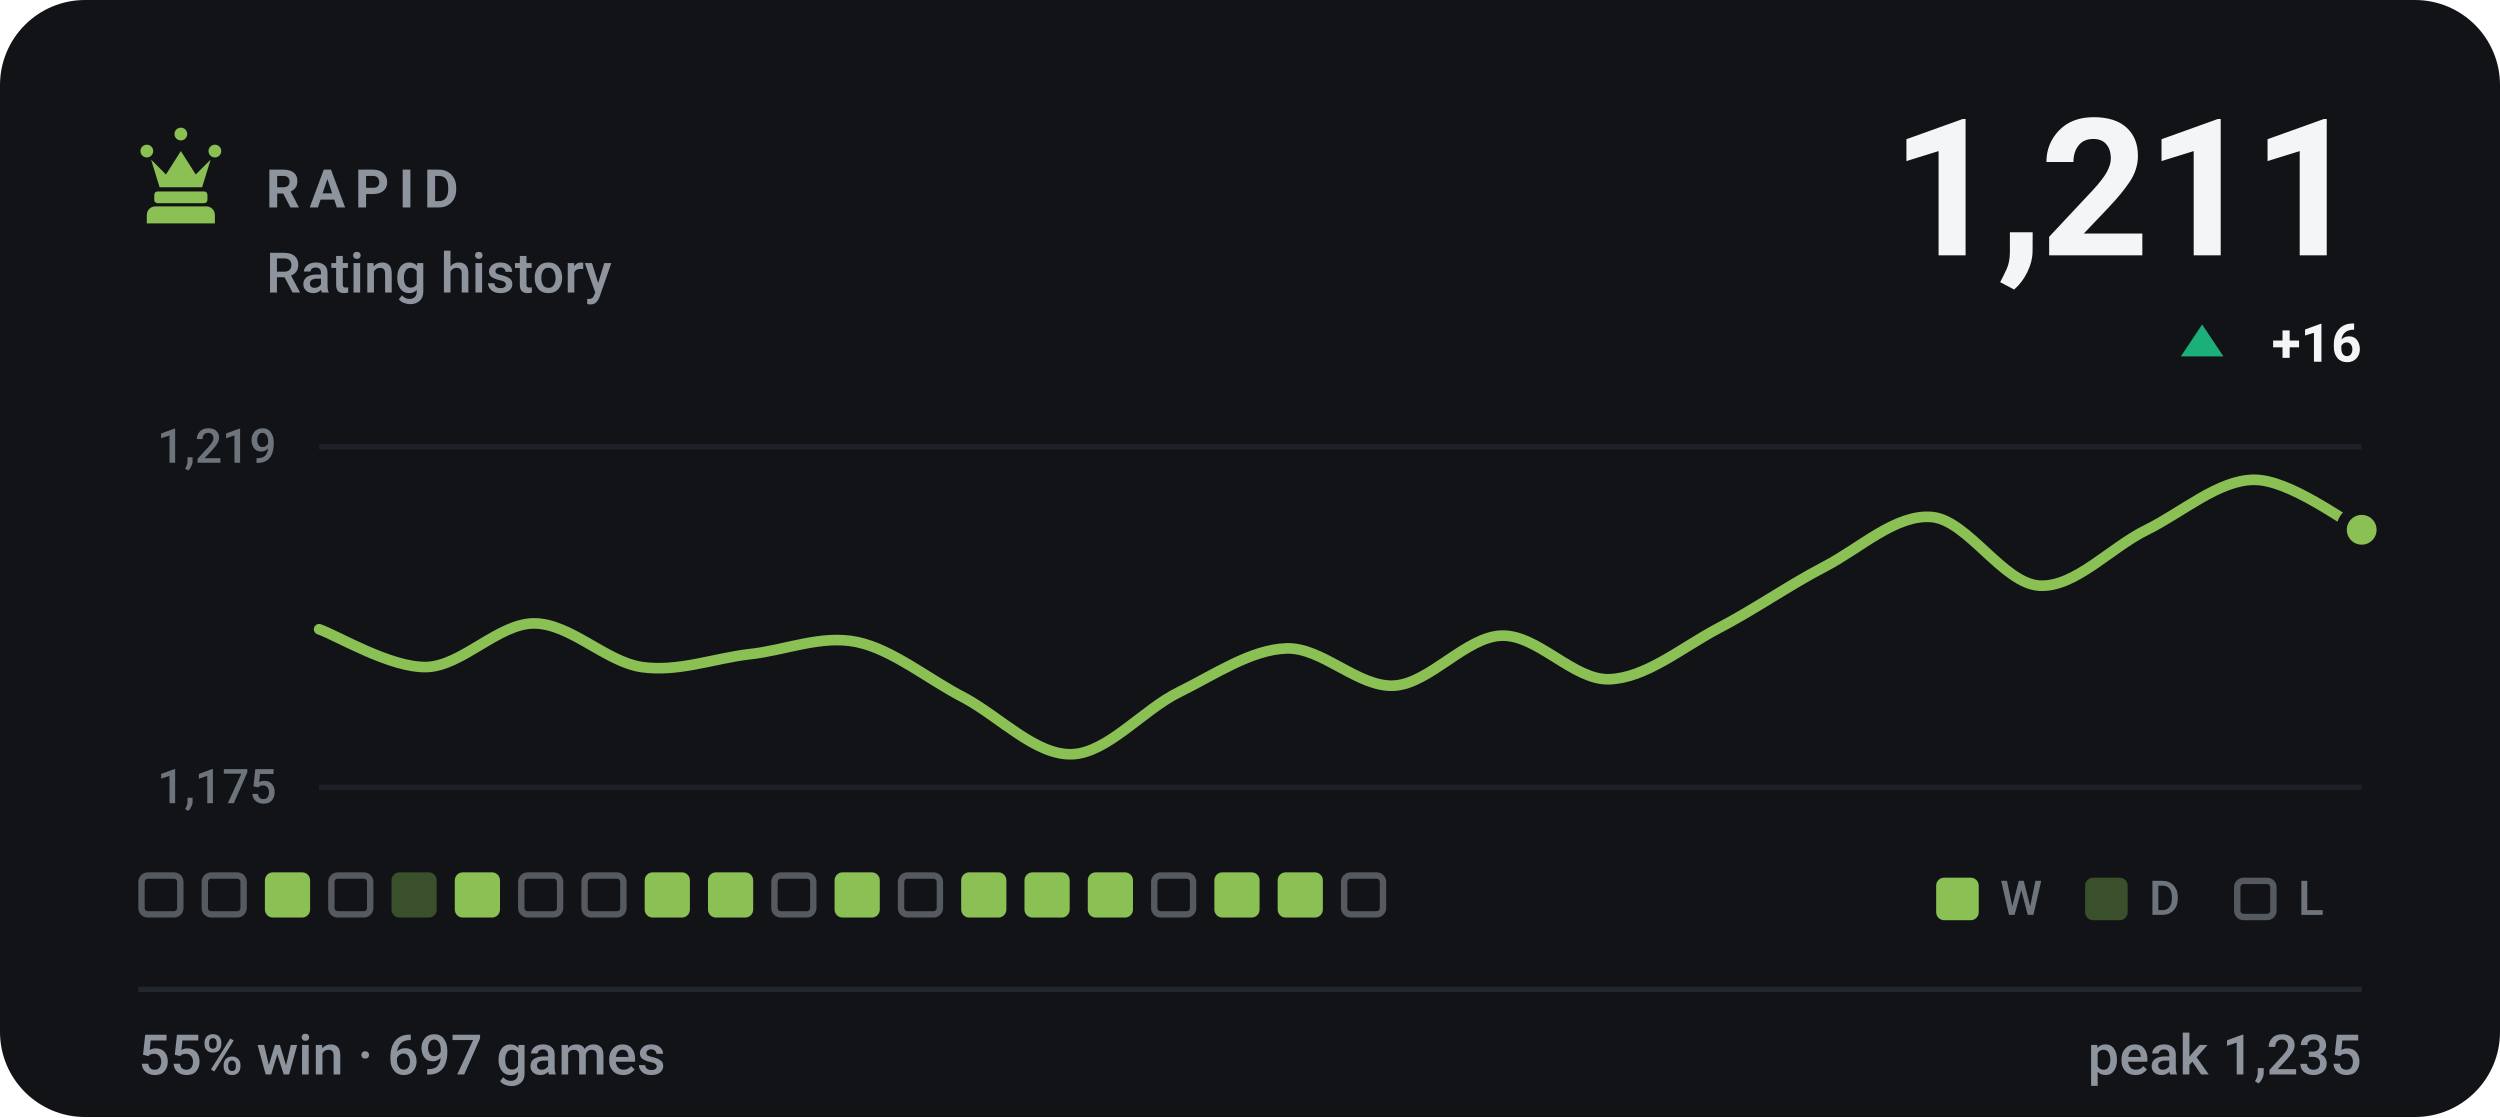
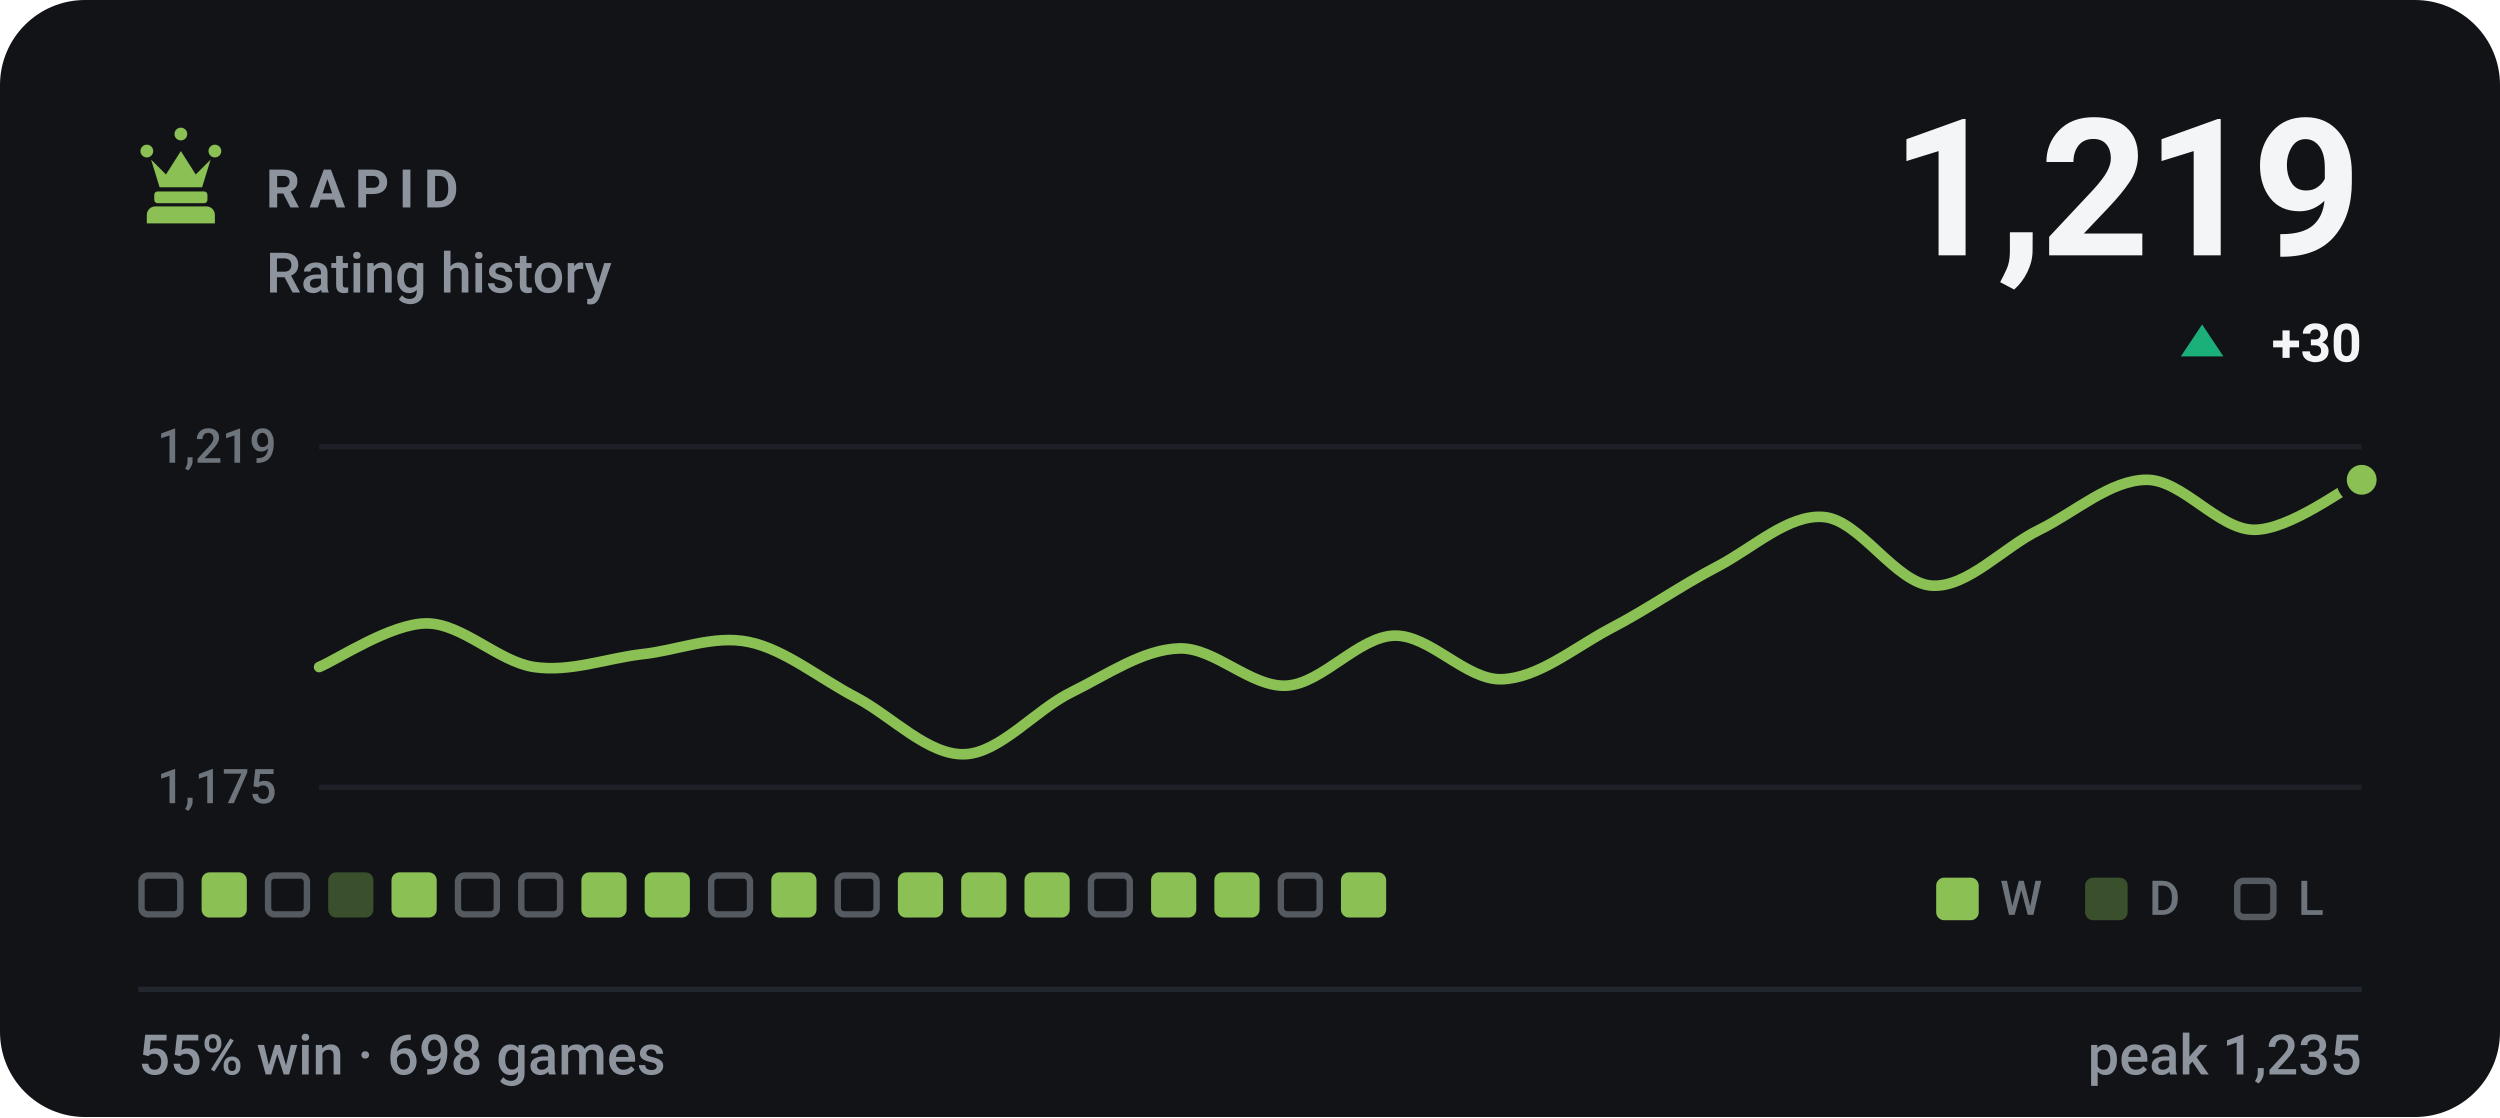
- <svg xmlns="http://www.w3.org/2000/svg" viewBox="0 0 470 210" width="470" height="210" role="img" aria-label="RAPID rating history, currently 1211, 55% win rate over 697 games">
+ <svg xmlns="http://www.w3.org/2000/svg" viewBox="0 0 470 210" width="470" height="210" role="img" aria-label="RAPID rating history, currently 1219, 55% win rate over 698 games">
  <style>svg{font-family:-apple-system,BlinkMacSystemFont,'Segoe UI',Roboto,'Helvetica Neue',Arial,sans-serif}text{fill:#f4f5f7;white-space:pre}.bg{fill:#111317}.acc{fill:#8ac054}.win{fill:#1baf7a}.draw{fill:#8b8f96}.loss{fill:#d03b3b}.lbl{font-size:10px;font-weight:600;letter-spacing:.18em;fill:#8d949d}.cap{font-size:10.5px;font-weight:500;fill:#8d949d}.num{font-family:-apple-system,BlinkMacSystemFont,'Segoe UI',Roboto,'Helvetica Neue',Arial,sans-serif;font-weight:700;letter-spacing:-.02em}.tick{font-size:9px;font-weight:500;fill:#8d949d;opacity:.75}.dl{font-size:10px;font-weight:600}.rule{stroke:#22262d;stroke-width:1;fill:none}.grid{stroke:#22262d;stroke-width:1;fill:none;opacity:.7}.ln{fill:none;stroke:#8ac054;stroke-width:2;stroke-linecap:round;stroke-linejoin:round}.ring{stroke:#111317;stroke-width:2}.hollow{fill:none;stroke-width:1.5}.sq{fill:#f4f5f7;opacity:.035}</style>
  <rect class="bg" width="470" height="210" rx="16" />
  <g class="acc" transform="translate(24.0,22.8) scale(0.2)">
    <path d="M18 22a6 6 0 1 1 0 12 6 6 0 0 1 0-12zm64 0a6 6 0 1 1 0 12 6 6 0 0 1 0-12zM50 6a6 6 0 1 1 0 12 6 6 0 0 1 0-12zM22 36l8 26h40l8-26-14 14-14-22-14 22zM28 66h44c1.6 0 3 1.3 3 3v5c0 1.6-1.4 3-3 3H28c-1.6 0-3-1.4-3-3v-5c0-1.7 1.4-3 3-3zM26 80h48c4.4 0 8 3.6 8 8v8H18v-8c0-4.4 3.6-8 8-8z" />
  </g>
  <text class="lbl" x="50" y="39">RAPID</text>
  <text class="cap" x="50" y="55">Rating history</text>
-   <text class="num" x="444" y="48" text-anchor="end" style="font-size:36px">1,211</text>
+   <text class="num" x="444" y="48" text-anchor="end" style="font-size:36px">1,219</text>
  <path fill="#1baf7a" d="M414 61L418 67H410Z" />
-   <text class="dl" x="444" y="68" text-anchor="end" fill="#1baf7a">+16</text>
+   <text class="dl" x="444" y="68" text-anchor="end" fill="#1baf7a">+30</text>
  <line class="grid" x1="60" y1="84" x2="444" y2="84" />
  <line class="grid" x1="60" y1="148" x2="444" y2="148" />
  <text class="tick" x="52" y="87" text-anchor="end">1,219</text>
  <text class="tick" x="52" y="151" text-anchor="end">1,175</text>
-   <path class="ln" d="M60.0 118.3C63.4 119.5 73.5 125.6 80.2 125.4C86.9 125.2 93.7 117.2 100.4 117.2C107.2 117.2 113.9 124.4 120.6 125.4C127.4 126.4 134.1 123.8 140.8 123.0C147.6 122.3 154.3 119.3 161.1 120.7C167.8 122.1 174.5 127.7 181.3 131.2C188.0 134.8 194.7 142.0 201.5 141.8C208.2 141.6 214.9 133.4 221.7 130.1C228.4 126.8 235.2 122.1 241.9 121.9C248.6 121.7 255.4 129.3 262.1 128.9C268.8 128.5 275.6 119.7 282.3 119.5C289.1 119.3 295.8 127.9 302.5 127.7C309.3 127.5 316.0 121.9 322.7 118.3C329.5 114.8 336.2 110.1 342.9 106.6C349.7 103.1 356.4 96.6 363.2 97.2C369.9 97.8 376.6 109.7 383.4 110.1C390.1 110.5 396.8 102.9 403.6 99.6C410.3 96.3 417.1 90.2 423.8 90.2C430.5 90.2 440.6 98.0 444.0 99.6" />
-   <circle class="acc ring" cx="444.0" cy="99.6" r="3.8" />
+   <path class="ln" d="M60.0 125.4C63.4 124.0 73.5 117.2 80.2 117.2C86.9 117.2 93.7 124.4 100.4 125.4C107.2 126.4 113.9 123.8 120.6 123.0C127.4 122.3 134.1 119.3 140.8 120.7C147.6 122.1 154.3 127.7 161.1 131.2C167.8 134.8 174.5 142.0 181.3 141.8C188.0 141.6 194.7 133.4 201.5 130.1C208.2 126.8 214.9 122.1 221.7 121.9C228.4 121.7 235.2 129.3 241.9 128.9C248.6 128.5 255.4 119.7 262.1 119.5C268.8 119.3 275.6 127.9 282.3 127.7C289.1 127.5 295.8 121.9 302.5 118.3C309.3 114.8 316.0 110.1 322.7 106.6C329.5 103.1 336.2 96.6 342.9 97.2C349.7 97.8 356.4 109.7 363.2 110.1C369.9 110.5 376.6 102.9 383.4 99.6C390.1 96.3 396.8 90.2 403.6 90.2C410.3 90.2 417.1 99.6 423.8 99.6C430.5 99.6 440.6 91.8 444.0 90.2" />
+   <circle class="acc ring" cx="444.0" cy="90.2" r="3.8" />
  <rect x="26.6" y="164.6" width="7.3" height="7.3" rx="1.2" fill="none" stroke="#8d949d" stroke-width="1.2" opacity=".55" />
-   <rect x="38.5" y="164.6" width="7.3" height="7.3" rx="1.2" fill="none" stroke="#8d949d" stroke-width="1.2" opacity=".55" />
-   <rect x="49.8" y="164" width="8.5" height="8.5" rx="1.5" fill="#8ac054" />
-   <rect x="62.3" y="164.6" width="7.3" height="7.3" rx="1.2" fill="none" stroke="#8d949d" stroke-width="1.2" opacity=".55" />
-   <rect x="73.6" y="164" width="8.5" height="8.5" rx="1.5" fill="#8ac054" opacity=".34" />
-   <rect x="85.5" y="164" width="8.5" height="8.5" rx="1.5" fill="#8ac054" />
+   <rect x="37.9" y="164" width="8.5" height="8.5" rx="1.5" fill="#8ac054" />
+   <rect x="50.4" y="164.6" width="7.3" height="7.3" rx="1.2" fill="none" stroke="#8d949d" stroke-width="1.2" opacity=".55" />
+   <rect x="61.7" y="164" width="8.5" height="8.5" rx="1.5" fill="#8ac054" opacity=".34" />
+   <rect x="73.6" y="164" width="8.5" height="8.5" rx="1.5" fill="#8ac054" />
+   <rect x="86.1" y="164.6" width="7.3" height="7.3" rx="1.2" fill="none" stroke="#8d949d" stroke-width="1.2" opacity=".55" />
  <rect x="98.0" y="164.6" width="7.3" height="7.3" rx="1.2" fill="none" stroke="#8d949d" stroke-width="1.2" opacity=".55" />
-   <rect x="109.9" y="164.6" width="7.3" height="7.3" rx="1.2" fill="none" stroke="#8d949d" stroke-width="1.2" opacity=".55" />
+   <rect x="109.3" y="164" width="8.5" height="8.5" rx="1.5" fill="#8ac054" />
  <rect x="121.2" y="164" width="8.5" height="8.5" rx="1.5" fill="#8ac054" />
-   <rect x="133.1" y="164" width="8.5" height="8.5" rx="1.5" fill="#8ac054" />
-   <rect x="145.6" y="164.6" width="7.3" height="7.3" rx="1.2" fill="none" stroke="#8d949d" stroke-width="1.2" opacity=".55" />
-   <rect x="156.9" y="164" width="8.5" height="8.5" rx="1.5" fill="#8ac054" />
-   <rect x="169.4" y="164.6" width="7.3" height="7.3" rx="1.2" fill="none" stroke="#8d949d" stroke-width="1.2" opacity=".55" />
+   <rect x="133.7" y="164.6" width="7.3" height="7.3" rx="1.2" fill="none" stroke="#8d949d" stroke-width="1.2" opacity=".55" />
+   <rect x="145.0" y="164" width="8.5" height="8.5" rx="1.5" fill="#8ac054" />
+   <rect x="157.5" y="164.6" width="7.3" height="7.3" rx="1.2" fill="none" stroke="#8d949d" stroke-width="1.2" opacity=".55" />
+   <rect x="168.8" y="164" width="8.5" height="8.5" rx="1.5" fill="#8ac054" />
  <rect x="180.7" y="164" width="8.5" height="8.5" rx="1.5" fill="#8ac054" />
  <rect x="192.6" y="164" width="8.5" height="8.5" rx="1.5" fill="#8ac054" />
-   <rect x="204.5" y="164" width="8.5" height="8.5" rx="1.5" fill="#8ac054" />
-   <rect x="217.0" y="164.6" width="7.3" height="7.3" rx="1.2" fill="none" stroke="#8d949d" stroke-width="1.2" opacity=".55" />
+   <rect x="205.1" y="164.6" width="7.3" height="7.3" rx="1.2" fill="none" stroke="#8d949d" stroke-width="1.2" opacity=".55" />
+   <rect x="216.4" y="164" width="8.5" height="8.5" rx="1.5" fill="#8ac054" />
  <rect x="228.3" y="164" width="8.5" height="8.5" rx="1.5" fill="#8ac054" />
-   <rect x="240.2" y="164" width="8.5" height="8.5" rx="1.5" fill="#8ac054" />
-   <rect x="252.7" y="164.6" width="7.3" height="7.3" rx="1.2" fill="none" stroke="#8d949d" stroke-width="1.2" opacity=".55" />
+   <rect x="240.8" y="164.6" width="7.3" height="7.3" rx="1.2" fill="none" stroke="#8d949d" stroke-width="1.2" opacity=".55" />
+   <rect x="252.1" y="164" width="8.5" height="8.5" rx="1.5" fill="#8ac054" />
  <rect x="364" y="165" width="8" height="8" rx="1.5" fill="#8ac054" />
  <text class="tick" x="376" y="172">W</text>
  <rect x="392" y="165" width="8" height="8" rx="1.5" fill="#8ac054" opacity=".34" />
  <text class="tick" x="404" y="172">D</text>
  <rect x="420.6" y="165.6" width="6.8" height="6.8" rx="1.2" fill="none" stroke="#8d949d" stroke-width="1.2" opacity=".55" />
  <text class="tick" x="432" y="172">L</text>
  <line class="rule" x1="26" y1="186" x2="444" y2="186" />
-   <text class="cap" x="26" y="202">55% win · 697 games</text>
+   <text class="cap" x="26" y="202">55% win · 698 games</text>
  <text class="cap" x="444" y="202" text-anchor="end">peak 1,235</text>
</svg>
